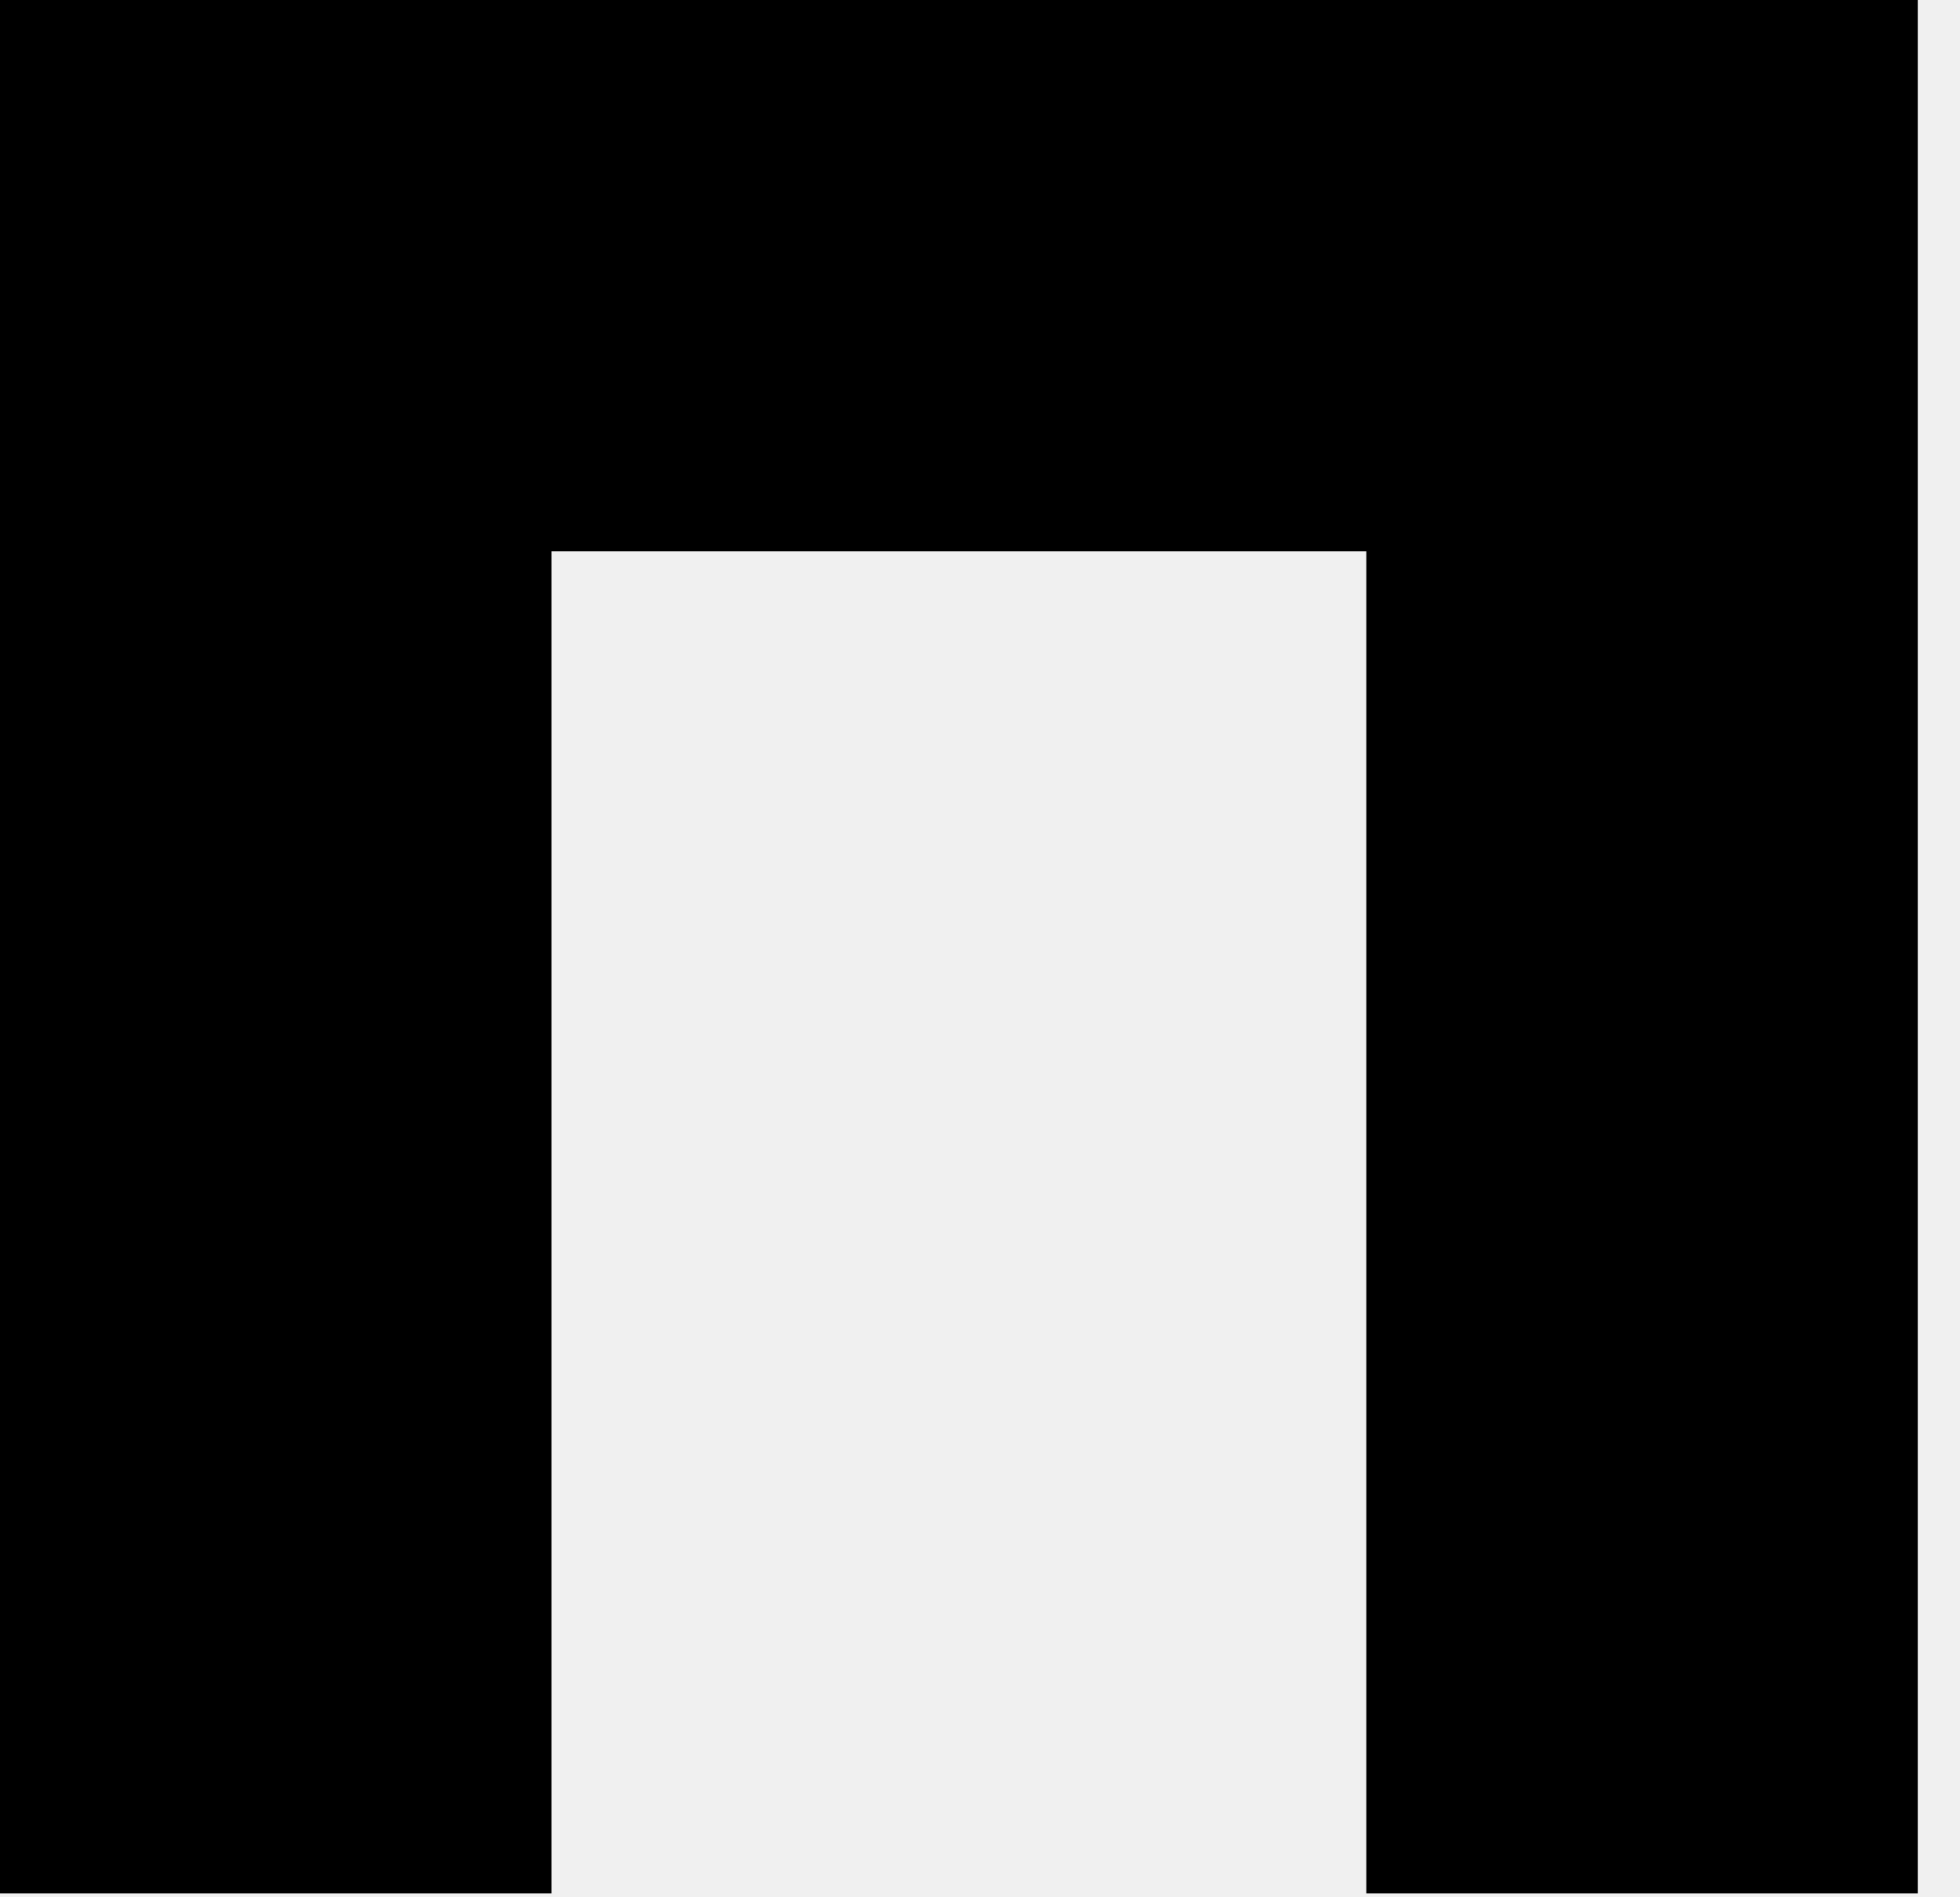
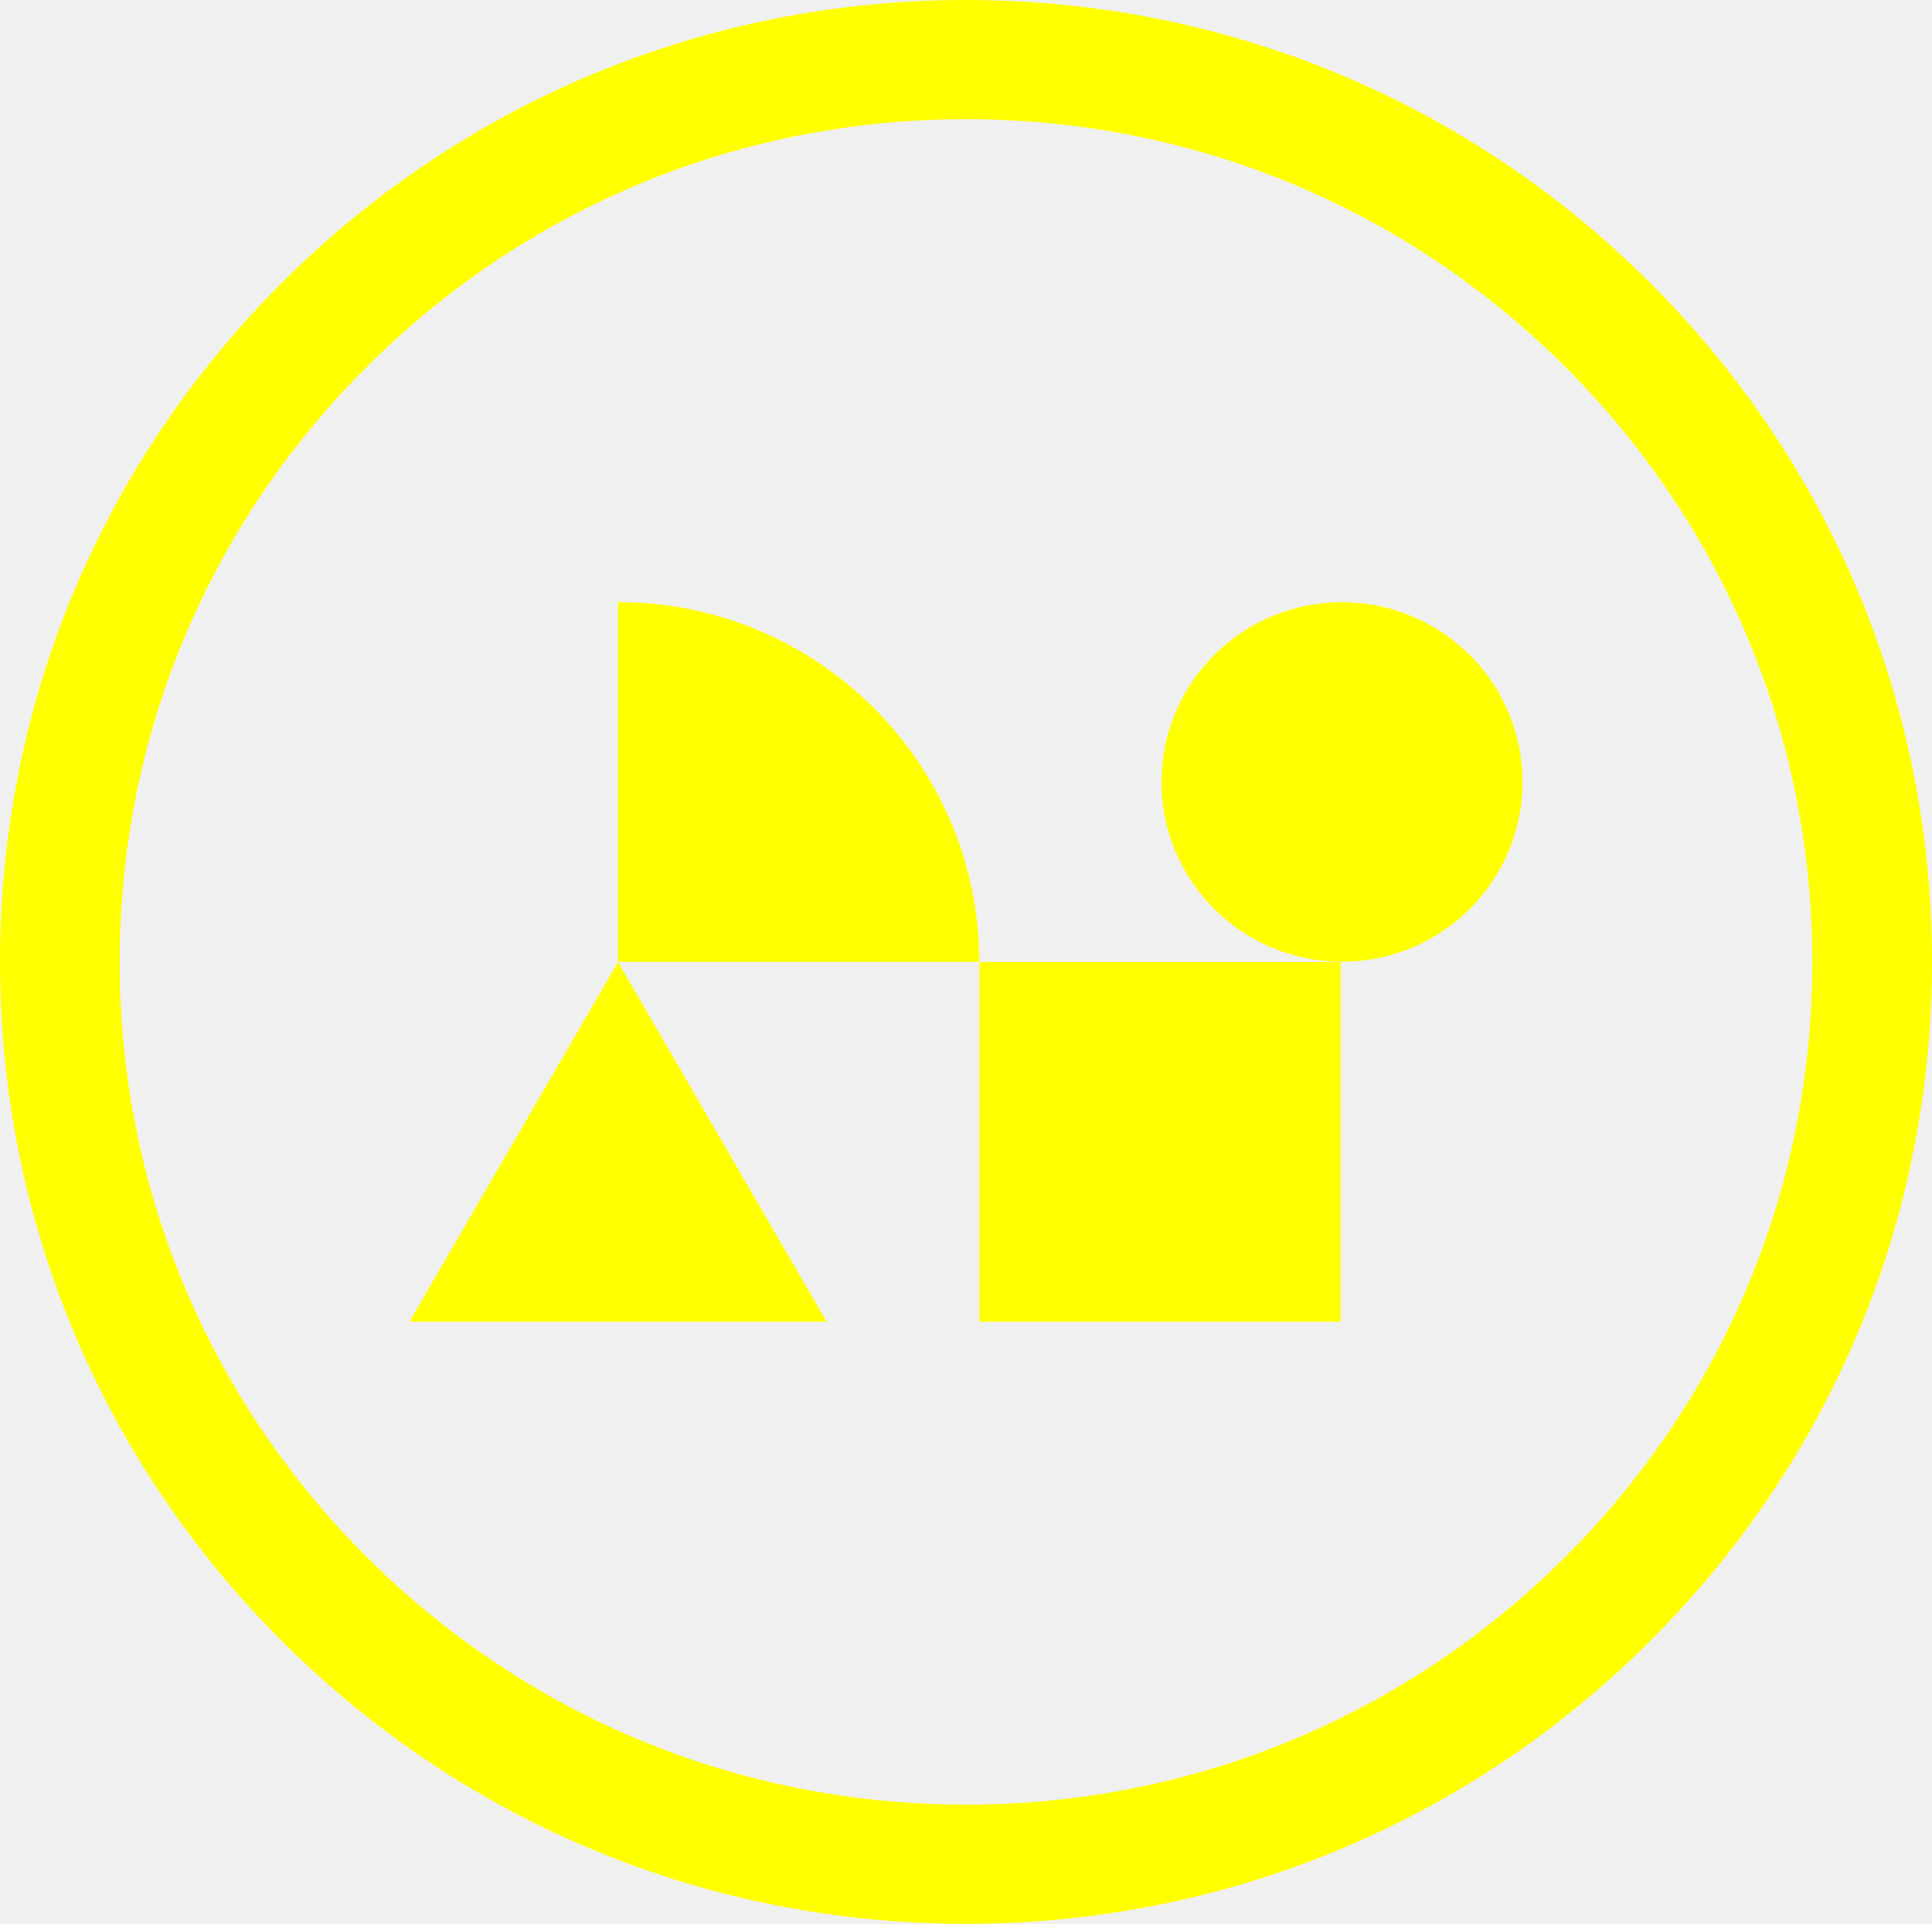
- <svg xmlns="http://www.w3.org/2000/svg" width="31" height="30" viewBox="0 0 31 30" fill="none">
-   <path d="M30.332 29.951H21.61V8.721H8.723V29.951H0V0H30.332V29.951Z" fill="black" />
+ <svg xmlns="http://www.w3.org/2000/svg" fill="none" viewBox="0 0 244 243">
+   <g fill="#ff0" clip-path="url(#a-18239819381204812)">
+     <path d="M169.321 121.51H123.7v45.435h45.621V121.51Z" />
+     <path d="M78.055 76.055c25.181 0 45.621 20.36 45.621 45.435H78.055V76.055Z" />
+     <path d="m78.055 121.51-26.34 45.438h52.681L78.055 121.51Z" />
+     <path d="M169.488 121.475c12.591 0 22.797-10.165 22.797-22.704 0-12.539-10.206-22.704-22.797-22.704-12.591 0-22.798 10.165-22.798 22.704 0 12.539 10.207 22.704 22.798 22.704Z" />
+     <path d="M122.001 243c-32.588 0-63.224-12.638-86.267-35.587C12.69 184.467 0 153.954 0 121.501c0-32.452 12.69-62.965 35.733-85.914C58.777 12.638 89.413 0 122.001 0c32.589 0 63.225 12.638 86.268 35.587 23.044 22.949 35.734 53.459 35.734 85.914 0 32.456-12.69 62.966-35.734 85.915-23.043 22.949-53.679 35.587-86.268 35.587V243Zm0-227.945c-28.548 0-55.389 11.072-75.577 31.178-20.189 20.103-31.306 46.834-31.306 75.268 0 28.434 11.118 55.163 31.306 75.269 20.189 20.105 47.03 31.178 75.577 31.178 28.549 0 55.39-11.073 75.578-31.178 20.189-20.106 31.307-46.837 31.307-75.269 0-28.431-11.118-55.162-31.307-75.268-20.188-20.106-47.029-31.178-75.578-31.178Z" />
+   </g>
+   <defs>
+     <clipPath id="a-18239819381204812">
+       <rect width="244" height="243" fill="#fff" />
+     </clipPath>
+   </defs>
</svg>
